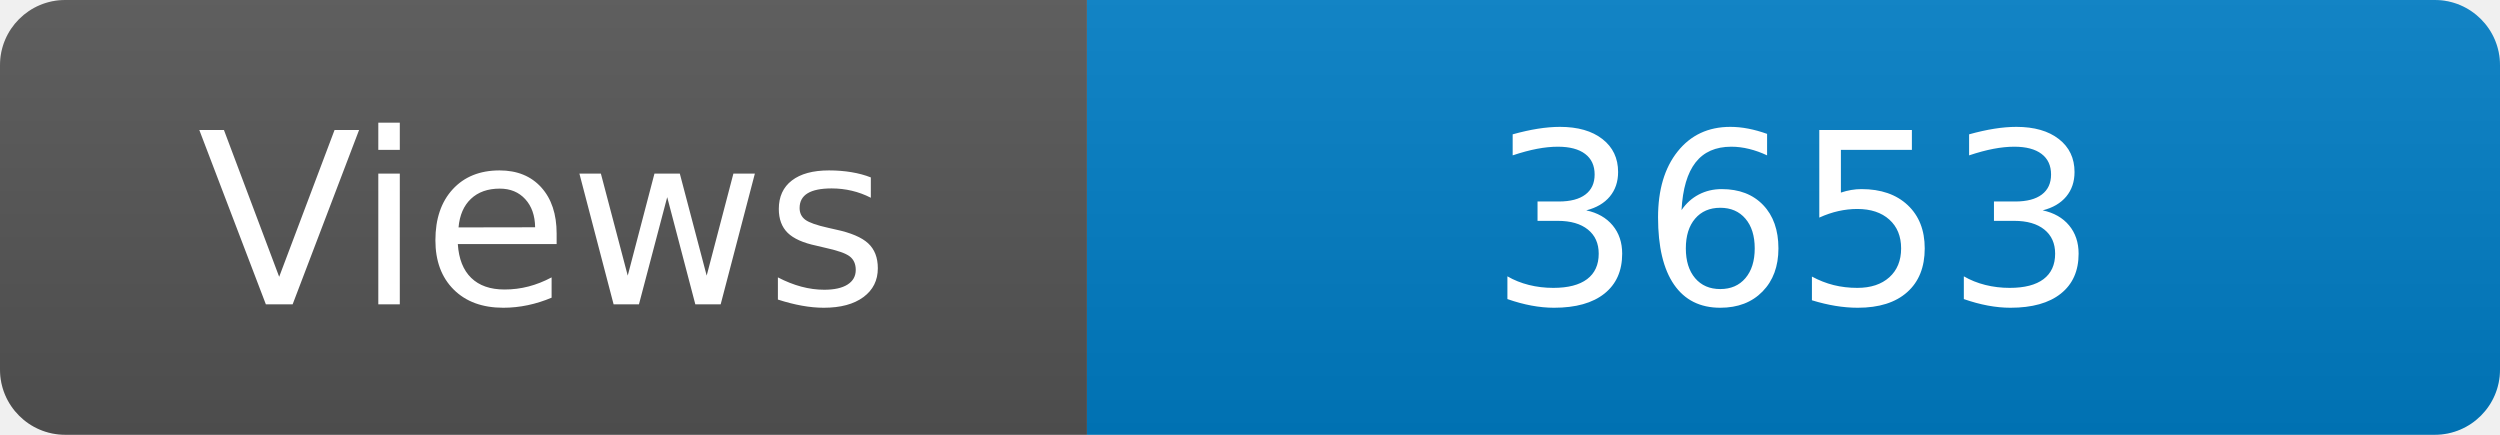
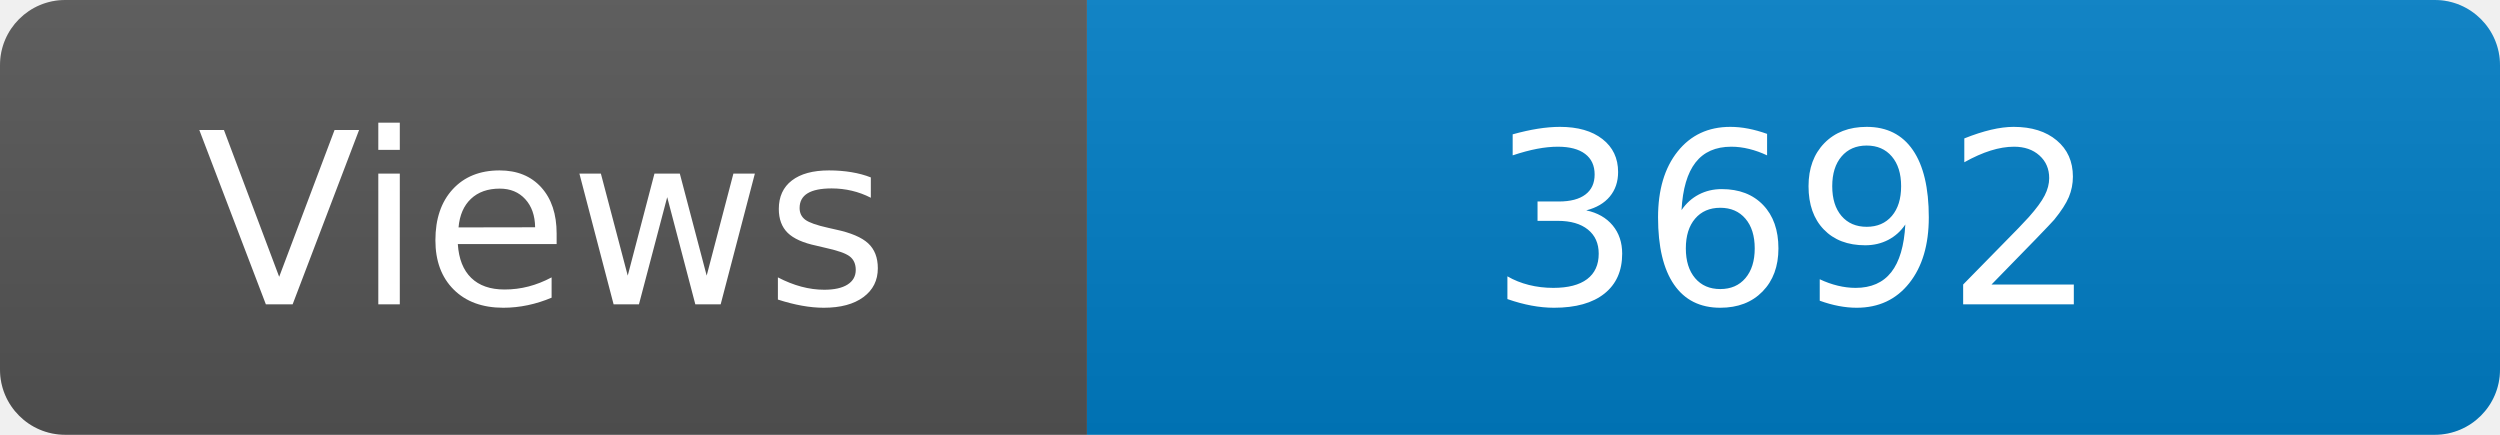
<svg xmlns="http://www.w3.org/2000/svg" width="115" height="20" role="img" aria-label="Maintained?: yes">
  <linearGradient id="s" x2="0" y2="100%">
    <stop offset="0" stop-color="#bbb" stop-opacity=".1" />
    <stop offset="1" stop-opacity=".1" />
  </linearGradient>
  <clipPath id="r">
    <rect width="115" height="20" rx="3" fill="#fff" />
  </clipPath>
  <g clip-path="url(#r)">
    <rect width="50" height="20" fill="#555" />
    <rect x="50" width="160" height="20" fill="#007ec6" />
    <rect width="115" height="20" fill="url(#s)" />
  </g>
  <g fill="#fff" text-anchor="middle" font-family="Verdana,Geneva,DejaVu Sans,sans-serif" font-size="110">
    <text x="250" y="140" transform="scale(.1)" fill="#fff">Views</text>
-     <text x="825" y="140" transform="scale(.1)" fill="#fff">3653</text>
+     <text x="825" y="140" transform="scale(.1)" fill="#fff">3692</text>
  </g>
</svg>
